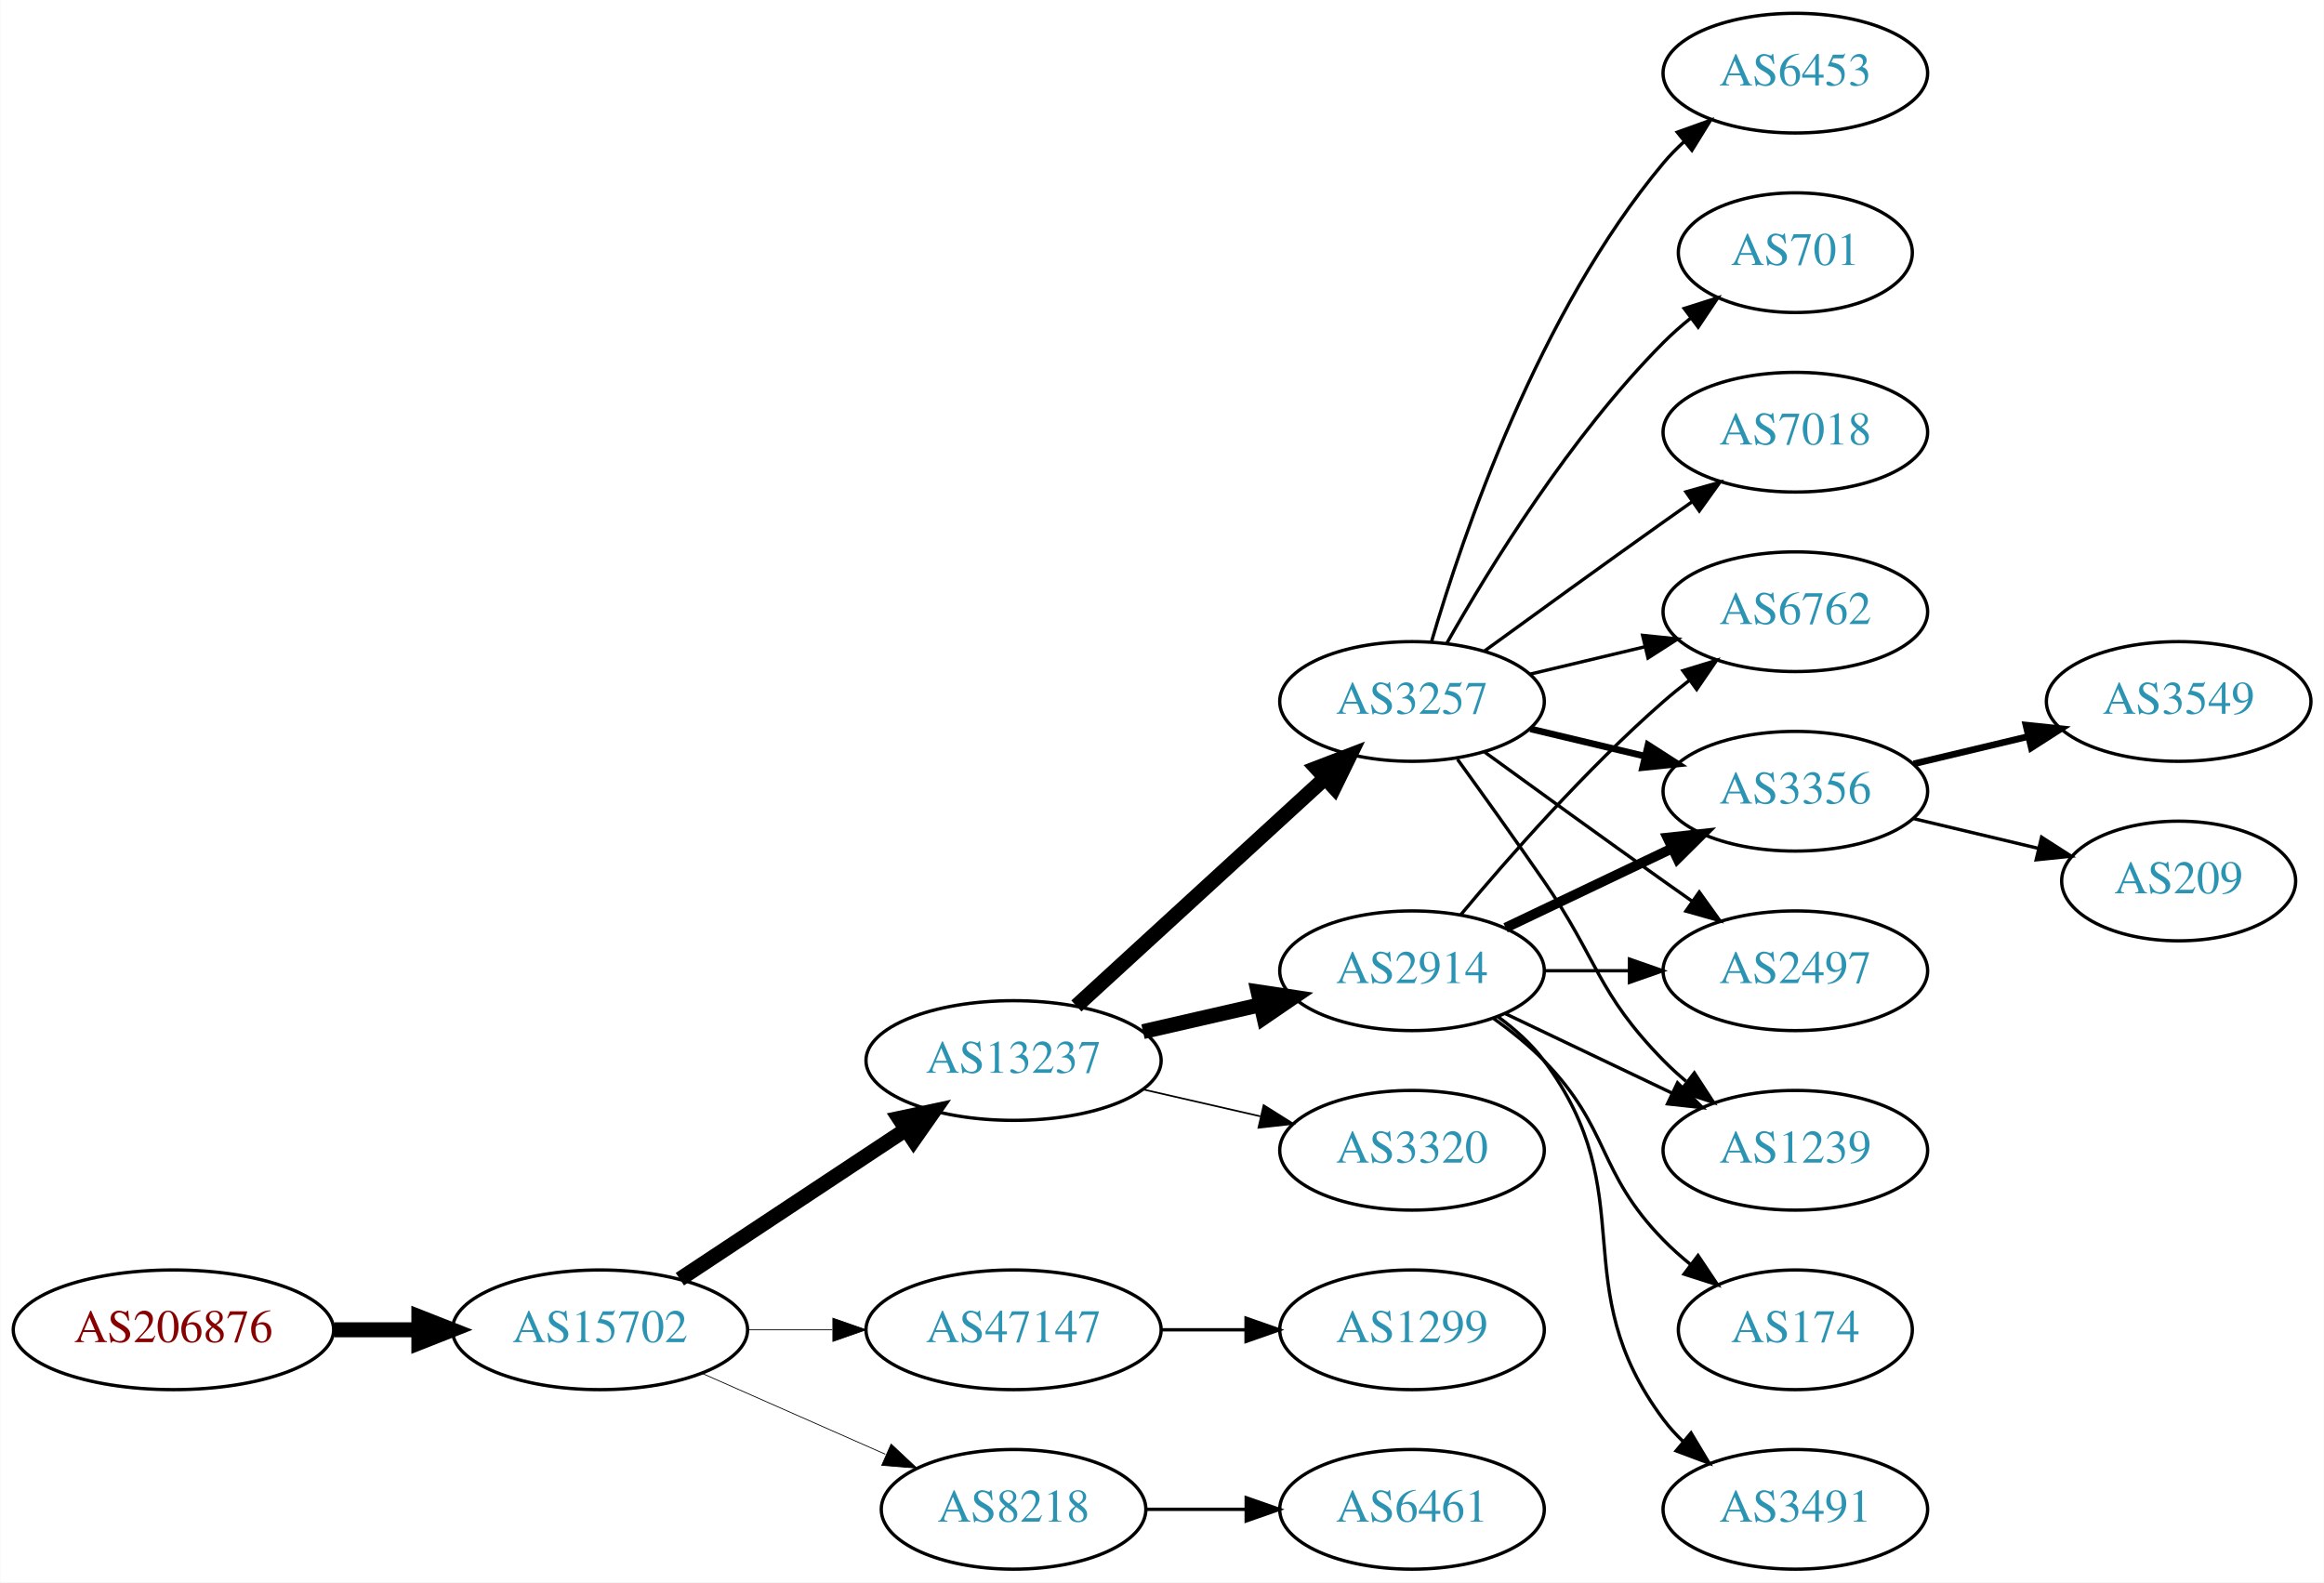
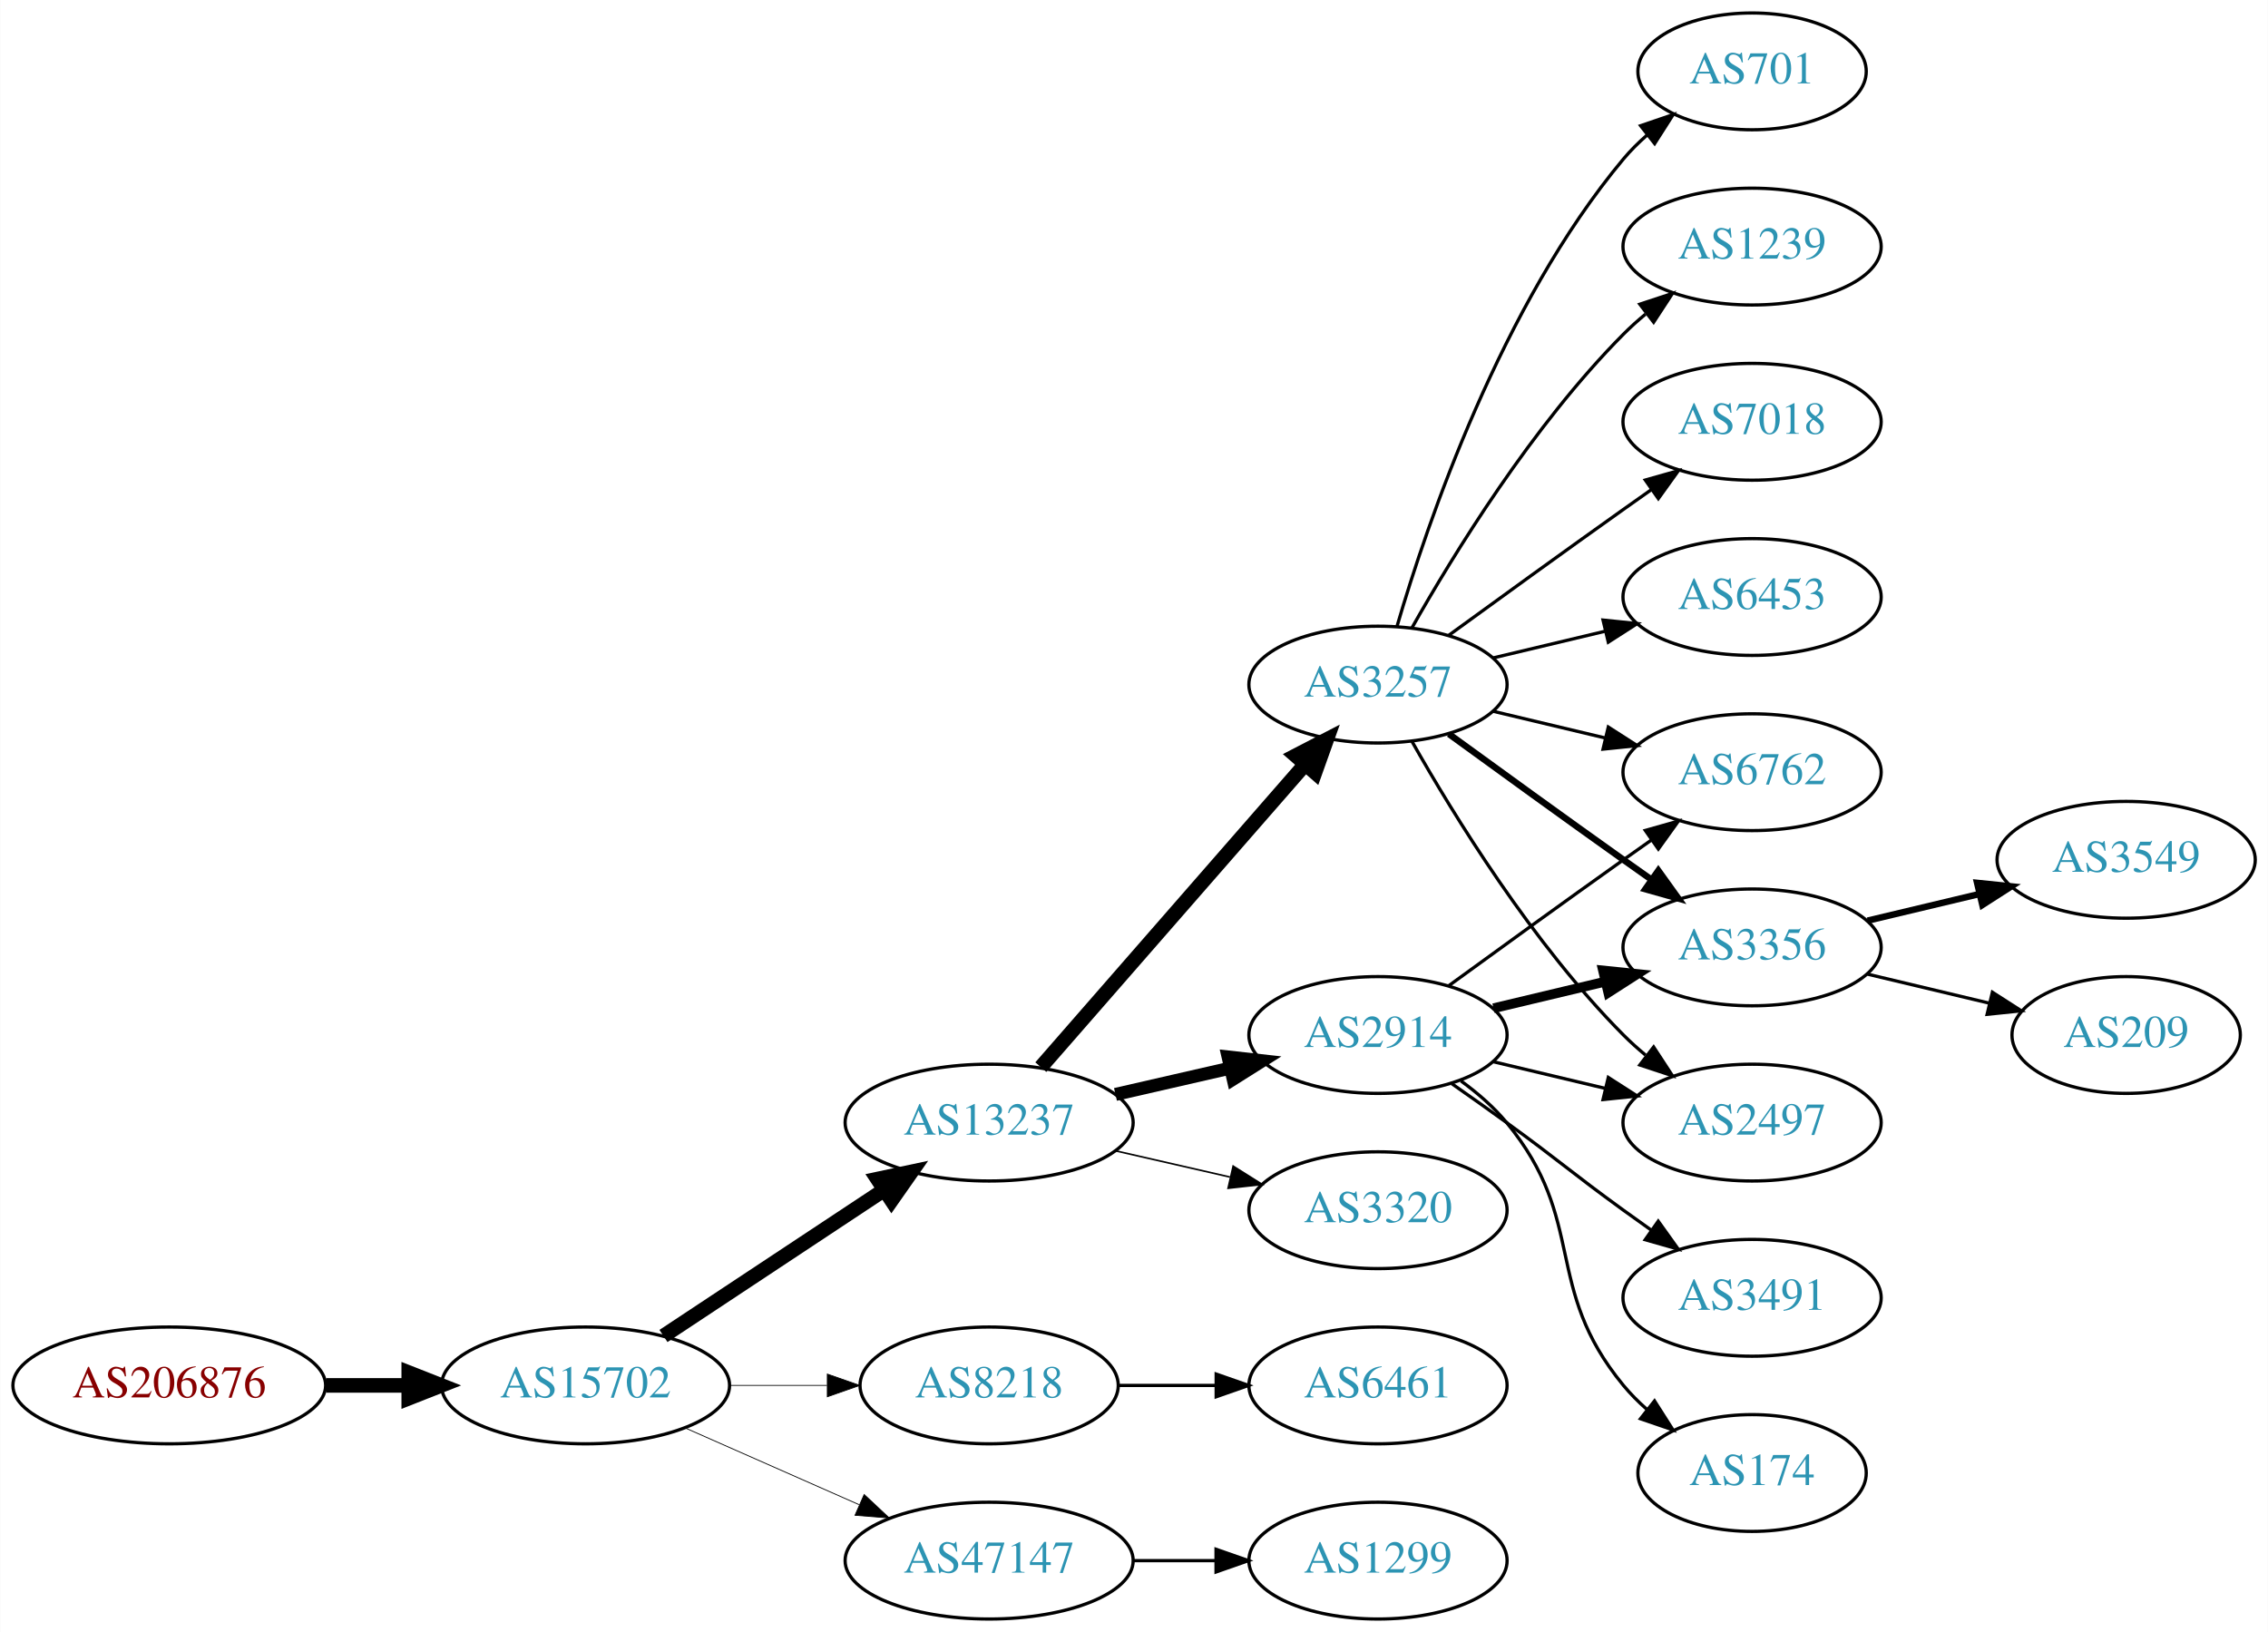
- <svg xmlns="http://www.w3.org/2000/svg" xmlns:xlink="http://www.w3.org/1999/xlink" width="699pt" height="476pt" viewBox="0.00 0.00 698.85 476.00">
-   <g id="graph0" class="graph" transform="scale(1 1) rotate(0) translate(4 472)">
-     <polygon fill="white" stroke="none" points="-4,4 -4,-472 694.855,-472 694.855,4 -4,4" />
+ <svg xmlns="http://www.w3.org/2000/svg" xmlns:xlink="http://www.w3.org/1999/xlink" width="699pt" height="503pt" viewBox="0.00 0.00 698.85 503.00">
+   <g id="graph0" class="graph" transform="scale(1 1) rotate(0) translate(4 499)">
+     <polygon fill="white" stroke="none" points="-4,4 -4,-499 694.855,-499 694.855,4 -4,4" />
    <g id="node1" class="node">
      <g id="a_node1">
        <a xlink:href="/asn/206876" xlink:title="AS206876 ~ MeinSystem GmbH [AT]">
          <ellipse fill="#ffffff" stroke="black" cx="48.096" cy="-72" rx="48.192" ry="18" />
          <text text-anchor="middle" x="48.096" y="-68.3" font-family="Times,serif" font-size="14.00" fill="#880000">AS206876</text>
        </a>
      </g>
    </g>
    <g id="node2" class="node">
      <g id="a_node2">
        <a xlink:href="/asn/15702" xlink:title="AS15702 ~ Onstage Online GmbH [AT]">
          <ellipse fill="#ffffff" stroke="black" cx="176.388" cy="-72" rx="44.393" ry="18" />
          <text text-anchor="middle" x="176.388" y="-68.3" font-family="Times,serif" font-size="14.00" fill="#2c94b3">AS15702</text>
        </a>
      </g>
    </g>
    <g id="edge1" class="edge">
      <path fill="none" stroke="black" stroke-width="4.5" d="M96.481,-72C104.742,-72 113.386,-72 121.799,-72" />
      <polygon fill="black" stroke="black" stroke-width="4.5" points="121.904,-75.938 131.904,-72 121.904,-68.063 121.904,-75.938" />
    </g>
    <g id="node3" class="node">
      <g id="a_node3">
        <a xlink:href="/asn/13237" xlink:title="AS13237 ~ European Backbone of AS13237 [DE]">
          <ellipse fill="#ffffff" stroke="black" cx="300.78" cy="-153" rx="44.393" ry="18" />
          <text text-anchor="middle" x="300.78" y="-149.3" font-family="Times,serif" font-size="14.00" fill="#2c94b3">AS13237</text>
        </a>
      </g>
    </g>
    <g id="edge2" class="edge">
      <path fill="none" stroke="black" stroke-width="4.5" d="M200.409,-87.236C219.641,-99.963 247.248,-118.234 268.485,-132.289" />
      <polygon fill="black" stroke="black" stroke-width="4.5" points="266.35,-135.597 276.862,-137.833 270.696,-129.03 266.35,-135.597" />
    </g>
    <g id="node4" class="node">
      <g id="a_node4">
-         <a xlink:href="/asn/47147" xlink:title="AS47147 ~ ANEXIA Internetdienstleistungs GmbH [AT]">
-           <ellipse fill="#ffffff" stroke="black" cx="300.78" cy="-72" rx="44.393" ry="18" />
-           <text text-anchor="middle" x="300.78" y="-68.3" font-family="Times,serif" font-size="14.00" fill="#2c94b3">AS47147</text>
+         <a xlink:href="/asn/8218" xlink:title="AS8218 ~ legacy Neotelecoms [FR]">
+           <ellipse fill="#ffffff" stroke="black" cx="300.78" cy="-72" rx="39.794" ry="18" />
+           <text text-anchor="middle" x="300.78" y="-68.3" font-family="Times,serif" font-size="14.00" fill="#2c94b3">AS8218</text>
        </a>
      </g>
    </g>
    <g id="edge3" class="edge">
-       <path fill="none" stroke="black" stroke-width="0.237" d="M220.883,-72C229.089,-72 237.761,-72 246.233,-72" />
-       <polygon fill="black" stroke="black" stroke-width="0.237" points="246.424,-75.5 256.424,-72 246.424,-68.5 246.424,-75.5" />
+       <path fill="none" stroke="black" stroke-width="0.25" d="M220.883,-72C230.572,-72 240.909,-72 250.802,-72" />
+       <polygon fill="black" stroke="black" stroke-width="0.25" points="250.904,-75.5 260.904,-72 250.904,-68.5 250.904,-75.5" />
    </g>
    <g id="node5" class="node">
      <g id="a_node5">
-         <a xlink:href="/asn/8218" xlink:title="AS8218 ~ legacy Neotelecoms [FR]">
-           <ellipse fill="#ffffff" stroke="black" cx="300.78" cy="-18" rx="39.794" ry="18" />
-           <text text-anchor="middle" x="300.78" y="-14.3" font-family="Times,serif" font-size="14.00" fill="#2c94b3">AS8218</text>
+         <a xlink:href="/asn/47147" xlink:title="AS47147 ~ ANEXIA Internetdienstleistungs GmbH [AT]">
+           <ellipse fill="#ffffff" stroke="black" cx="300.78" cy="-18" rx="44.393" ry="18" />
+           <text text-anchor="middle" x="300.78" y="-14.3" font-family="Times,serif" font-size="14.00" fill="#2c94b3">AS47147</text>
        </a>
      </g>
    </g>
    <g id="edge4" class="edge">
-       <path fill="none" stroke="black" stroke-width="0.237" d="M207.015,-58.928C223.61,-51.606 244.469,-42.403 262.203,-34.579" />
-       <polygon fill="black" stroke="black" stroke-width="0.237" points="263.95,-37.634 271.686,-30.395 261.124,-31.23 263.95,-37.634" />
+       <path fill="none" stroke="black" stroke-width="0.25" d="M207.015,-58.928C223.132,-51.817 243.272,-42.931 260.664,-35.258" />
+       <polygon fill="black" stroke="black" stroke-width="0.25" points="262.264,-38.377 270.001,-31.139 259.439,-31.973 262.264,-38.377" />
    </g>
    <g id="node6" class="node">
      <g id="a_node6">
        <a xlink:href="/asn/2914" xlink:title="AS2914 ~ NTT America, Inc. [US]">
          <ellipse fill="#ffffff" stroke="black" cx="420.622" cy="-180" rx="39.794" ry="18" />
          <text text-anchor="middle" x="420.622" y="-176.3" font-family="Times,serif" font-size="14.00" fill="#2c94b3">AS2914</text>
        </a>
      </g>
    </g>
    <g id="edge5" class="edge">
-       <path fill="none" stroke="black" stroke-width="4.5" d="M339.714,-161.692C350.955,-164.267 363.368,-167.111 374.991,-169.774" />
-       <polygon fill="black" stroke="black" stroke-width="4.5" points="374.326,-173.661 384.953,-172.057 376.085,-165.985 374.326,-173.661" />
+       <path fill="none" stroke="black" stroke-width="4" d="M339.714,-161.692C350.955,-164.267 363.368,-167.111 374.991,-169.774" />
+       <polygon fill="black" stroke="black" stroke-width="4" points="374.424,-173.235 384.953,-172.057 375.987,-166.412 374.424,-173.235" />
    </g>
    <g id="node7" class="node">
      <g id="a_node7">
        <a xlink:href="/asn/3257" xlink:title="AS3257 ~ GTT [DE]">
-           <ellipse fill="#ffffff" stroke="black" cx="420.622" cy="-261" rx="39.794" ry="18" />
-           <text text-anchor="middle" x="420.622" y="-257.3" font-family="Times,serif" font-size="14.00" fill="#2c94b3">AS3257</text>
+           <ellipse fill="#ffffff" stroke="black" cx="420.622" cy="-288" rx="39.794" ry="18" />
+           <text text-anchor="middle" x="420.622" y="-284.3" font-family="Times,serif" font-size="14.00" fill="#2c94b3">AS3257</text>
        </a>
      </g>
    </g>
    <g id="edge6" class="edge">
-       <path fill="none" stroke="black" stroke-width="4.5" d="M319.677,-169.403C339.606,-187.667 371.963,-217.322 394.44,-237.921" />
-       <polygon fill="black" stroke="black" stroke-width="4.5" points="391.91,-240.943 401.942,-244.797 397.23,-235.137 391.91,-240.943" />
+       <path fill="none" stroke="black" stroke-width="4.5" d="M316.705,-170.098C337.247,-193.631 374.366,-236.155 397.963,-263.187" />
+       <polygon fill="black" stroke="black" stroke-width="4.5" points="395.276,-266.097 404.819,-271.041 401.209,-260.918 395.276,-266.097" />
    </g>
    <g id="node8" class="node">
      <g id="a_node8">
        <a xlink:href="/asn/3320" xlink:title="AS3320 ~ DTAG [DE]">
          <ellipse fill="#ffffff" stroke="black" cx="420.622" cy="-126" rx="39.794" ry="18" />
          <text text-anchor="middle" x="420.622" y="-122.3" font-family="Times,serif" font-size="14.00" fill="#2c94b3">AS3320</text>
        </a>
      </g>
    </g>
    <g id="edge7" class="edge">
      <path fill="none" stroke="black" stroke-width="0.5" d="M339.714,-144.308C350.955,-141.733 363.368,-138.889 374.991,-136.226" />
      <polygon fill="black" stroke="black" stroke-width="0.5" points="375.987,-139.588 384.953,-133.943 374.424,-132.765 375.987,-139.588" />
    </g>
    <g id="node20" class="node">
      <g id="a_node20">
-         <a xlink:href="/asn/1299" xlink:title="AS1299 ~ Telia Carrier [EU]">
+         <a xlink:href="/asn/6461" xlink:title="AS6461 ~ Zayo Bandwidth [US]">
          <ellipse fill="#ffffff" stroke="black" cx="420.622" cy="-72" rx="39.794" ry="18" />
-           <text text-anchor="middle" x="420.622" y="-68.3" font-family="Times,serif" font-size="14.00" fill="#2c94b3">AS1299</text>
-         </a>
-       </g>
-     </g>
-     <g id="edge23" class="edge">
-       <path fill="none" stroke="black" d="M344.991,-72C353.303,-72 362.066,-72 370.548,-72" />
-       <polygon fill="black" stroke="black" points="370.707,-75.5 380.707,-72 370.707,-68.5 370.707,-75.5" />
+           <text text-anchor="middle" x="420.622" y="-68.3" font-family="Times,serif" font-size="14.00" fill="#2c94b3">AS6461</text>
+         </a>
+       </g>
+     </g>
+     <g id="edge22" class="edge">
+       <path fill="none" stroke="black" d="M340.692,-72C350.246,-72 360.595,-72 370.558,-72" />
+       <polygon fill="black" stroke="black" points="370.751,-75.5 380.75,-72 370.75,-68.5 370.751,-75.5" />
    </g>
    <g id="node21" class="node">
      <g id="a_node21">
-         <a xlink:href="/asn/6461" xlink:title="AS6461 ~ Zayo Bandwidth [US]">
+         <a xlink:href="/asn/1299" xlink:title="AS1299 ~ Telia Carrier [EU]">
          <ellipse fill="#ffffff" stroke="black" cx="420.622" cy="-18" rx="39.794" ry="18" />
-           <text text-anchor="middle" x="420.622" y="-14.3" font-family="Times,serif" font-size="14.00" fill="#2c94b3">AS6461</text>
-         </a>
-       </g>
-     </g>
-     <g id="edge24" class="edge">
-       <path fill="none" stroke="black" d="M340.692,-18C350.246,-18 360.595,-18 370.558,-18" />
-       <polygon fill="black" stroke="black" points="370.751,-21.5 380.75,-18 370.75,-14.5 370.751,-21.5" />
+           <text text-anchor="middle" x="420.622" y="-14.3" font-family="Times,serif" font-size="14.00" fill="#2c94b3">AS1299</text>
+         </a>
+       </g>
+     </g>
+     <g id="edge23" class="edge">
+       <path fill="none" stroke="black" d="M344.991,-18C353.303,-18 362.066,-18 370.548,-18" />
+       <polygon fill="black" stroke="black" points="370.707,-21.5 380.707,-18 370.707,-14.5 370.707,-21.5" />
    </g>
    <g id="node9" class="node">
      <g id="a_node9">
        <a xlink:href="/asn/6762" xlink:title="AS6762 ~ TELECOM ITALIA SPARKLE S.p.A. [IT]">
-           <ellipse fill="#ffffff" stroke="black" cx="535.915" cy="-288" rx="39.794" ry="18" />
-           <text text-anchor="middle" x="535.915" y="-284.3" font-family="Times,serif" font-size="14.00" fill="#2c94b3">AS6762</text>
+           <ellipse fill="#ffffff" stroke="black" cx="535.915" cy="-261" rx="39.794" ry="18" />
+           <text text-anchor="middle" x="535.915" y="-257.3" font-family="Times,serif" font-size="14.00" fill="#2c94b3">AS6762</text>
        </a>
      </g>
    </g>
    <g id="edge8" class="edge">
-       <path fill="none" stroke="black" d="M435.252,-196.817C449.535,-213.929 473.081,-240.745 496.269,-261 498.734,-263.154 501.373,-265.294 504.07,-267.372" />
-       <polygon fill="black" stroke="black" points="502.095,-270.264 512.225,-273.37 506.244,-264.625 502.095,-270.264" />
+       <path fill="none" stroke="black" d="M442.471,-195.222C457.404,-206.091 478.018,-221.025 496.269,-234 499.089,-236.005 502.032,-238.085 504.98,-240.159" />
+       <polygon fill="black" stroke="black" points="503.008,-243.05 513.205,-245.926 507.026,-237.319 503.008,-243.05" />
    </g>
    <g id="node10" class="node">
      <g id="a_node10">
        <a xlink:href="/asn/3356" xlink:title="AS3356 ~ Level 3 Parent, LLC [US]">
-           <ellipse fill="#ffffff" stroke="black" cx="535.915" cy="-234" rx="39.794" ry="18" />
-           <text text-anchor="middle" x="535.915" y="-230.3" font-family="Times,serif" font-size="14.00" fill="#2c94b3">AS3356</text>
+           <ellipse fill="#ffffff" stroke="black" cx="535.915" cy="-207" rx="39.794" ry="18" />
+           <text text-anchor="middle" x="535.915" y="-203.3" font-family="Times,serif" font-size="14.00" fill="#2c94b3">AS3356</text>
        </a>
      </g>
    </g>
    <g id="edge9" class="edge">
-       <path fill="none" stroke="black" stroke-width="3" d="M448.759,-192.934C463.753,-200.081 482.574,-209.052 498.797,-216.785" />
-       <polygon fill="black" stroke="black" stroke-width="3" points="497.467,-220.028 508,-221.171 500.479,-213.709 497.467,-220.028" />
+       <path fill="none" stroke="black" stroke-width="3" d="M456.229,-188.248C467.101,-190.838 479.255,-193.735 490.698,-196.462" />
+       <polygon fill="black" stroke="black" stroke-width="3" points="489.981,-199.889 500.52,-198.803 491.604,-193.08 489.981,-199.889" />
    </g>
    <g id="node11" class="node">
      <g id="a_node11">
-         <a xlink:href="/asn/174" xlink:title="AS174 ~ Cogent Communications [US]">
-           <ellipse fill="#ffffff" stroke="black" cx="535.915" cy="-72" rx="35.194" ry="18" />
-           <text text-anchor="middle" x="535.915" y="-68.3" font-family="Times,serif" font-size="14.00" fill="#2c94b3">AS174</text>
+         <a xlink:href="/asn/3491" xlink:title="AS3491 ~ PCCW Global, Inc. [US]">
+           <ellipse fill="#ffffff" stroke="black" cx="535.915" cy="-99" rx="39.794" ry="18" />
+           <text text-anchor="middle" x="535.915" y="-95.3" font-family="Times,serif" font-size="14.00" fill="#2c94b3">AS3491</text>
        </a>
      </g>
    </g>
    <g id="edge10" class="edge">
-       <path fill="none" stroke="black" d="M445.216,-165.611C450.472,-161.852 455.804,-157.563 460.269,-153 480.441,-132.383 476.096,-119.617 496.269,-99 498.748,-96.466 501.495,-94.017 504.347,-91.696" />
-       <polygon fill="black" stroke="black" points="506.65,-94.343 512.532,-85.532 502.439,-88.752 506.65,-94.343" />
+       <path fill="none" stroke="black" d="M443.379,-164.991C448.914,-161.121 454.833,-156.936 460.269,-153 476.469,-141.271 480.069,-137.729 496.269,-126 499.072,-123.971 502.003,-121.875 504.944,-119.79" />
+       <polygon fill="black" stroke="black" points="506.995,-122.627 513.158,-114.009 502.966,-116.903 506.995,-122.627" />
    </g>
    <g id="node12" class="node">
      <g id="a_node12">
-         <a xlink:href="/asn/2497" xlink:title="AS2497 ~ Internet Initiative Japan Inc. [JP]">
-           <ellipse fill="#ffffff" stroke="black" cx="535.915" cy="-180" rx="39.794" ry="18" />
-           <text text-anchor="middle" x="535.915" y="-176.3" font-family="Times,serif" font-size="14.00" fill="#2c94b3">AS2497</text>
+         <a xlink:href="/asn/174" xlink:title="AS174 ~ Cogent Communications [US]">
+           <ellipse fill="#ffffff" stroke="black" cx="535.915" cy="-45" rx="35.194" ry="18" />
+           <text text-anchor="middle" x="535.915" y="-41.3" font-family="Times,serif" font-size="14.00" fill="#2c94b3">AS174</text>
        </a>
      </g>
    </g>
    <g id="edge11" class="edge">
-       <path fill="none" stroke="black" d="M460.294,-180C468.497,-180 477.261,-180 485.794,-180" />
-       <polygon fill="black" stroke="black" points="486.033,-183.5 496.033,-180 486.033,-176.5 486.033,-183.5" />
+       <path fill="none" stroke="black" d="M446.203,-165.844C451.297,-162.128 456.311,-157.799 460.269,-153 485.333,-122.606 471.204,-102.394 496.269,-72 498.404,-69.411 500.846,-66.959 503.443,-64.666" />
+       <polygon fill="black" stroke="black" points="505.851,-67.225 511.542,-58.288 501.52,-61.725 505.851,-67.225" />
    </g>
    <g id="node13" class="node">
      <g id="a_node13">
-         <a xlink:href="/asn/1239" xlink:title="AS1239 ~ Sprint [US]">
-           <ellipse fill="#ffffff" stroke="black" cx="535.915" cy="-126" rx="39.794" ry="18" />
-           <text text-anchor="middle" x="535.915" y="-122.3" font-family="Times,serif" font-size="14.00" fill="#2c94b3">AS1239</text>
+         <a xlink:href="/asn/2497" xlink:title="AS2497 ~ Internet Initiative Japan Inc. [JP]">
+           <ellipse fill="#ffffff" stroke="black" cx="535.915" cy="-153" rx="39.794" ry="18" />
+           <text text-anchor="middle" x="535.915" y="-149.3" font-family="Times,serif" font-size="14.00" fill="#2c94b3">AS2497</text>
        </a>
      </g>
    </g>
    <g id="edge12" class="edge">
-       <path fill="none" stroke="black" d="M448.759,-167.066C463.753,-159.919 482.574,-150.948 498.797,-143.215" />
-       <polygon fill="black" stroke="black" points="500.479,-146.291 508,-138.829 497.467,-139.972 500.479,-146.291" />
+       <path fill="none" stroke="black" d="M456.229,-171.752C467.101,-169.162 479.255,-166.265 490.698,-163.538" />
+       <polygon fill="black" stroke="black" points="491.604,-166.92 500.52,-161.197 489.981,-160.111 491.604,-166.92" />
+     </g>
+     <g id="edge15" class="edge">
+       <path fill="none" stroke="black" d="M456.229,-279.752C467.101,-277.162 479.255,-274.265 490.698,-271.538" />
+       <polygon fill="black" stroke="black" points="491.604,-274.92 500.52,-269.197 489.981,-268.111 491.604,-274.92" />
+     </g>
+     <g id="edge14" class="edge">
+       <path fill="none" stroke="black" stroke-width="2" d="M442.471,-272.778C457.404,-261.909 478.018,-246.975 496.269,-234 499.089,-231.995 502.032,-229.915 504.98,-227.841" />
+       <polygon fill="black" stroke="black" stroke-width="2" points="507.026,-230.681 513.205,-222.074 503.008,-224.95 507.026,-230.681" />
+     </g>
+     <g id="edge17" class="edge">
+       <path fill="none" stroke="black" d="M431.082,-270.51C443.864,-247.904 468.296,-208.114 496.269,-180 498.379,-177.879 500.676,-175.812 503.061,-173.829" />
+       <polygon fill="black" stroke="black" points="505.577,-176.31 511.376,-167.444 501.313,-170.758 505.577,-176.31" />
    </g>
    <g id="node14" class="node">
      <g id="a_node14">
-         <a xlink:href="/asn/3491" xlink:title="AS3491 ~ PCCW Global, Inc. [US]">
-           <ellipse fill="#ffffff" stroke="black" cx="535.915" cy="-18" rx="39.794" ry="18" />
-           <text text-anchor="middle" x="535.915" y="-14.3" font-family="Times,serif" font-size="14.00" fill="#2c94b3">AS3491</text>
+         <a xlink:href="/asn/7018" xlink:title="AS7018 ~ AT&amp;T Services, Inc. [US]">
+           <ellipse fill="#ffffff" stroke="black" cx="535.915" cy="-369" rx="39.794" ry="18" />
+           <text text-anchor="middle" x="535.915" y="-365.3" font-family="Times,serif" font-size="14.00" fill="#2c94b3">AS7018</text>
        </a>
      </g>
    </g>
    <g id="edge13" class="edge">
-       <path fill="none" stroke="black" d="M446.553,-166.118C451.629,-162.389 456.547,-157.984 460.269,-153 490.54,-112.458 465.997,-85.542 496.269,-45 498.013,-42.664 500.021,-40.455 502.184,-38.383" />
-       <polygon fill="black" stroke="black" points="504.543,-40.973 509.984,-31.882 500.062,-35.595 504.543,-40.973" />
-     </g>
-     <g id="edge16" class="edge">
-       <path fill="none" stroke="black" d="M456.229,-269.248C467.101,-271.838 479.255,-274.735 490.698,-277.462" />
-       <polygon fill="black" stroke="black" points="489.981,-280.889 500.52,-279.803 491.604,-274.08 489.981,-280.889" />
-     </g>
-     <g id="edge14" class="edge">
-       <path fill="none" stroke="black" stroke-width="2" d="M456.229,-252.752C467.101,-250.162 479.255,-247.265 490.698,-244.538" />
-       <polygon fill="black" stroke="black" stroke-width="2" points="491.604,-247.92 500.52,-242.197 489.981,-241.111 491.604,-247.92" />
-     </g>
-     <g id="edge15" class="edge">
-       <path fill="none" stroke="black" d="M442.471,-245.778C457.404,-234.909 478.018,-219.975 496.269,-207 499.089,-204.995 502.032,-202.915 504.98,-200.841" />
-       <polygon fill="black" stroke="black" points="507.026,-203.681 513.205,-195.074 503.008,-197.95 507.026,-203.681" />
-     </g>
-     <g id="edge20" class="edge">
-       <path fill="none" stroke="black" d="M434.302,-243.594C441.917,-233.063 451.75,-219.33 460.269,-207 476.665,-183.269 476.096,-173.617 496.269,-153 498.362,-150.861 500.645,-148.782 503.022,-146.79" />
-       <polygon fill="black" stroke="black" points="505.54,-149.268 511.321,-140.389 501.265,-143.725 505.54,-149.268" />
+       <path fill="none" stroke="black" d="M442.471,-303.222C457.404,-314.091 478.018,-329.025 496.269,-342 499.089,-344.005 502.032,-346.085 504.98,-348.159" />
+       <polygon fill="black" stroke="black" points="503.008,-351.05 513.205,-353.926 507.026,-345.319 503.008,-351.05" />
    </g>
    <g id="node15" class="node">
      <g id="a_node15">
        <a xlink:href="/asn/6453" xlink:title="AS6453 ~ TATA COMMUNICATIONS (AMERICA) INC [US]">
-           <ellipse fill="#ffffff" stroke="black" cx="535.915" cy="-450" rx="39.794" ry="18" />
-           <text text-anchor="middle" x="535.915" y="-446.3" font-family="Times,serif" font-size="14.00" fill="#2c94b3">AS6453</text>
-         </a>
-       </g>
-     </g>
-     <g id="edge17" class="edge">
-       <path fill="none" stroke="black" d="M426.496,-279.002C435.81,-310.844 458.627,-377.981 496.269,-423 498.139,-425.237 500.237,-427.374 502.464,-429.396" />
-       <polygon fill="black" stroke="black" points="500.407,-432.234 510.383,-435.804 504.81,-426.793 500.407,-432.234" />
+           <ellipse fill="#ffffff" stroke="black" cx="535.915" cy="-315" rx="39.794" ry="18" />
+           <text text-anchor="middle" x="535.915" y="-311.3" font-family="Times,serif" font-size="14.00" fill="#2c94b3">AS6453</text>
+         </a>
+       </g>
+     </g>
+     <g id="edge16" class="edge">
+       <path fill="none" stroke="black" d="M456.229,-296.248C467.101,-298.838 479.255,-301.735 490.698,-304.462" />
+       <polygon fill="black" stroke="black" points="489.981,-307.889 500.52,-306.803 491.604,-301.08 489.981,-307.889" />
    </g>
    <g id="node16" class="node">
      <g id="a_node16">
        <a xlink:href="/asn/701" xlink:title="AS701 ~ UUNET [US]">
-           <ellipse fill="#ffffff" stroke="black" cx="535.915" cy="-396" rx="35.194" ry="18" />
-           <text text-anchor="middle" x="535.915" y="-392.3" font-family="Times,serif" font-size="14.00" fill="#2c94b3">AS701</text>
+           <ellipse fill="#ffffff" stroke="black" cx="535.915" cy="-477" rx="35.194" ry="18" />
+           <text text-anchor="middle" x="535.915" y="-473.3" font-family="Times,serif" font-size="14.00" fill="#2c94b3">AS701</text>
        </a>
      </g>
    </g>
    <g id="edge18" class="edge">
-       <path fill="none" stroke="black" d="M431.082,-278.49C443.864,-301.096 468.296,-340.886 496.269,-369 498.769,-371.513 501.53,-373.949 504.391,-376.261" />
-       <polygon fill="black" stroke="black" points="502.489,-379.21 512.588,-382.413 506.691,-373.611 502.489,-379.21" />
+       <path fill="none" stroke="black" d="M426.496,-306.002C435.81,-337.844 458.627,-404.981 496.269,-450 498.421,-452.574 500.876,-455.017 503.48,-457.303" />
+       <polygon fill="black" stroke="black" points="501.564,-460.249 511.59,-463.672 505.887,-454.743 501.564,-460.249" />
    </g>
    <g id="node17" class="node">
      <g id="a_node17">
-         <a xlink:href="/asn/7018" xlink:title="AS7018 ~ AT&amp;T Services, Inc. [US]">
-           <ellipse fill="#ffffff" stroke="black" cx="535.915" cy="-342" rx="39.794" ry="18" />
-           <text text-anchor="middle" x="535.915" y="-338.3" font-family="Times,serif" font-size="14.00" fill="#2c94b3">AS7018</text>
+         <a xlink:href="/asn/1239" xlink:title="AS1239 ~ Sprint [US]">
+           <ellipse fill="#ffffff" stroke="black" cx="535.915" cy="-423" rx="39.794" ry="18" />
+           <text text-anchor="middle" x="535.915" y="-419.3" font-family="Times,serif" font-size="14.00" fill="#2c94b3">AS1239</text>
        </a>
      </g>
    </g>
    <g id="edge19" class="edge">
-       <path fill="none" stroke="black" d="M442.471,-276.222C457.404,-287.091 478.018,-302.025 496.269,-315 499.089,-317.005 502.032,-319.085 504.98,-321.159" />
-       <polygon fill="black" stroke="black" points="503.008,-324.05 513.205,-326.926 507.026,-318.319 503.008,-324.05" />
+       <path fill="none" stroke="black" d="M431.082,-305.49C443.864,-328.096 468.296,-367.886 496.269,-396 498.379,-398.121 500.676,-400.188 503.061,-402.171" />
+       <polygon fill="black" stroke="black" points="501.313,-405.242 511.376,-408.556 505.577,-399.69 501.313,-405.242" />
    </g>
    <g id="node18" class="node">
      <g id="a_node18">
        <a xlink:href="/asn/3549" xlink:title="AS3549 ~ Level 3 Parent, LLC [US]">
-           <ellipse fill="#ffffff" stroke="black" cx="651.208" cy="-261" rx="39.794" ry="18" />
-           <text text-anchor="middle" x="651.208" y="-257.3" font-family="Times,serif" font-size="14.00" fill="#2c94b3">AS3549</text>
-         </a>
-       </g>
-     </g>
-     <g id="edge21" class="edge">
-       <path fill="none" stroke="black" stroke-width="2" d="M571.522,-242.248C582.394,-244.838 594.548,-247.735 605.991,-250.462" />
-       <polygon fill="black" stroke="black" stroke-width="2" points="605.274,-253.889 615.813,-252.803 606.897,-247.08 605.274,-253.889" />
+           <ellipse fill="#ffffff" stroke="black" cx="651.208" cy="-234" rx="39.794" ry="18" />
+           <text text-anchor="middle" x="651.208" y="-230.3" font-family="Times,serif" font-size="14.00" fill="#2c94b3">AS3549</text>
+         </a>
+       </g>
+     </g>
+     <g id="edge20" class="edge">
+       <path fill="none" stroke="black" stroke-width="2" d="M571.522,-215.248C582.394,-217.838 594.548,-220.735 605.991,-223.462" />
+       <polygon fill="black" stroke="black" stroke-width="2" points="605.274,-226.889 615.813,-225.803 606.897,-220.08 605.274,-226.889" />
    </g>
    <g id="node19" class="node">
      <g id="a_node19">
        <a xlink:href="/asn/209" xlink:title="AS209 ~ CenturyLink Communications, LLC [US]">
-           <ellipse fill="#ffffff" stroke="black" cx="651.208" cy="-207" rx="35.194" ry="18" />
-           <text text-anchor="middle" x="651.208" y="-203.3" font-family="Times,serif" font-size="14.00" fill="#2c94b3">AS209</text>
-         </a>
-       </g>
-     </g>
-     <g id="edge22" class="edge">
-       <path fill="none" stroke="black" d="M571.522,-225.752C583.317,-222.942 596.622,-219.771 608.889,-216.847" />
-       <polygon fill="black" stroke="black" points="609.978,-220.186 618.894,-214.463 608.355,-213.376 609.978,-220.186" />
+           <ellipse fill="#ffffff" stroke="black" cx="651.208" cy="-180" rx="35.194" ry="18" />
+           <text text-anchor="middle" x="651.208" y="-176.3" font-family="Times,serif" font-size="14.00" fill="#2c94b3">AS209</text>
+         </a>
+       </g>
+     </g>
+     <g id="edge21" class="edge">
+       <path fill="none" stroke="black" d="M571.522,-198.752C583.317,-195.942 596.622,-192.771 608.889,-189.847" />
+       <polygon fill="black" stroke="black" points="609.978,-193.186 618.894,-187.463 608.355,-186.376 609.978,-193.186" />
    </g>
  </g>
</svg>
